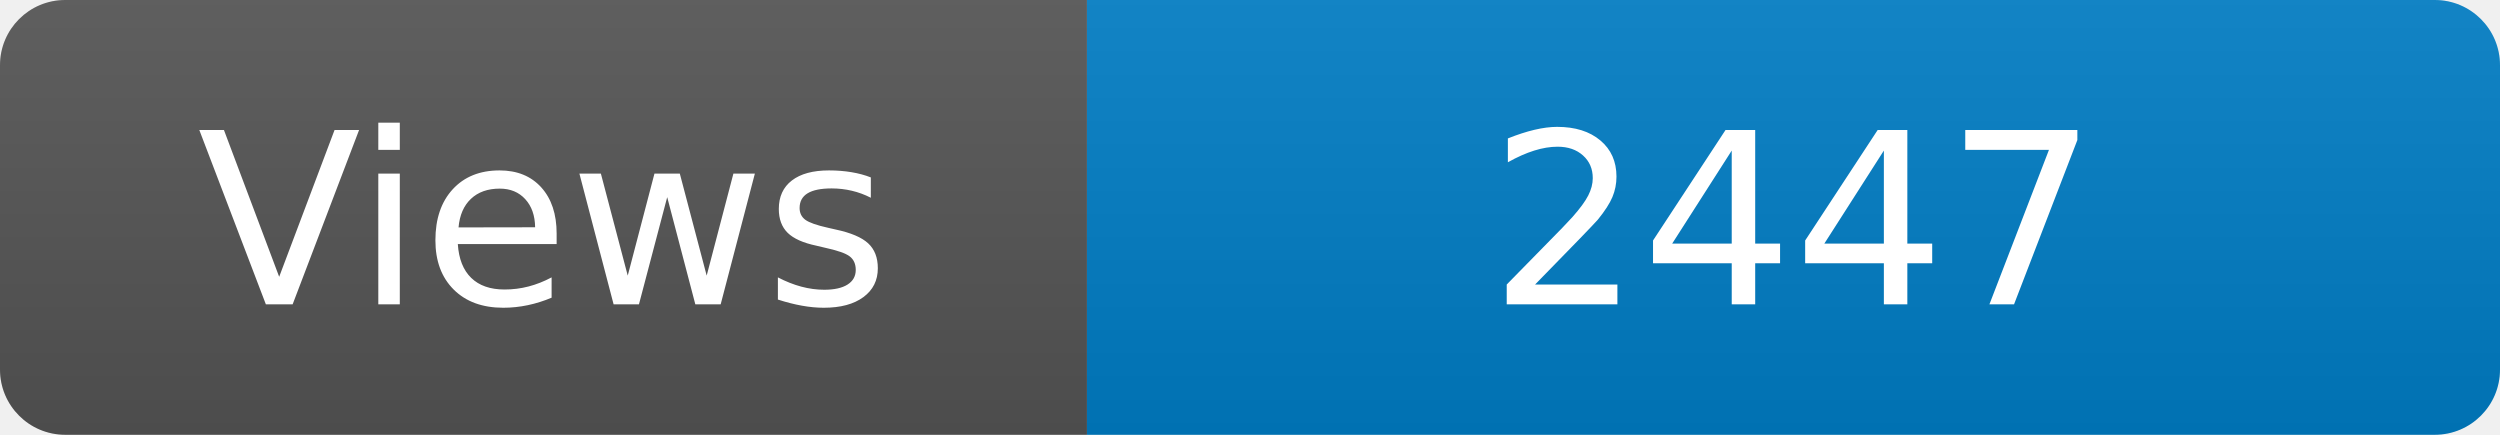
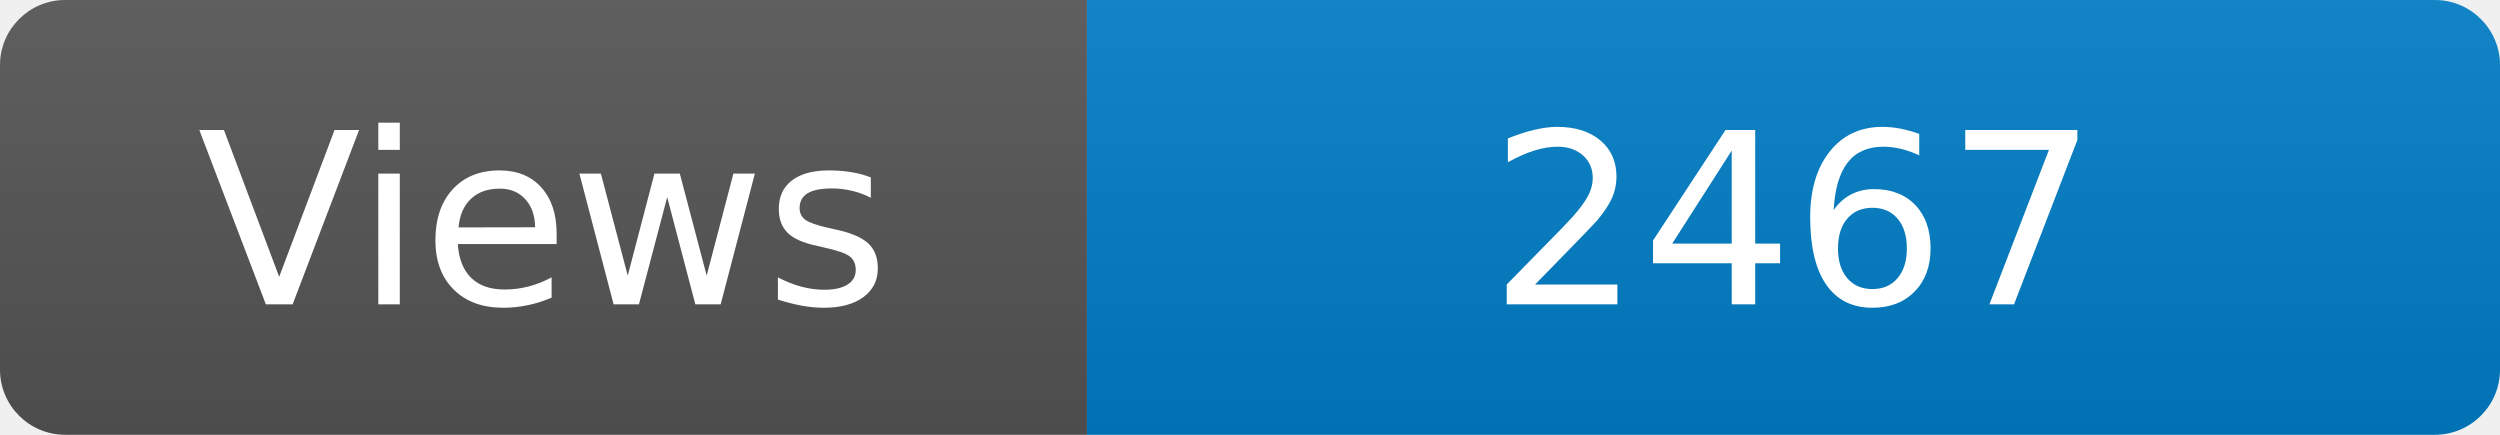
<svg xmlns="http://www.w3.org/2000/svg" width="115" height="20" role="img" aria-label="Maintained?: yes">
  <linearGradient id="s" x2="0" y2="100%">
    <stop offset="0" stop-color="#bbb" stop-opacity=".1" />
    <stop offset="1" stop-opacity=".1" />
  </linearGradient>
  <clipPath id="r">
    <rect width="115" height="20" rx="3" fill="#fff" />
  </clipPath>
  <g clip-path="url(#r)">
    <rect width="50" height="20" fill="#555" />
    <rect x="50" width="160" height="20" fill="#007ec6" />
    <rect width="115" height="20" fill="url(#s)" />
  </g>
  <g fill="#fff" text-anchor="middle" font-family="Verdana,Geneva,DejaVu Sans,sans-serif" font-size="110">
    <text x="250" y="140" transform="scale(.1)" fill="#fff">Views</text>
-     <text x="825" y="140" transform="scale(.1)" fill="#fff">2447</text>
+     <text x="825" y="140" transform="scale(.1)" fill="#fff">2467</text>
  </g>
</svg>
